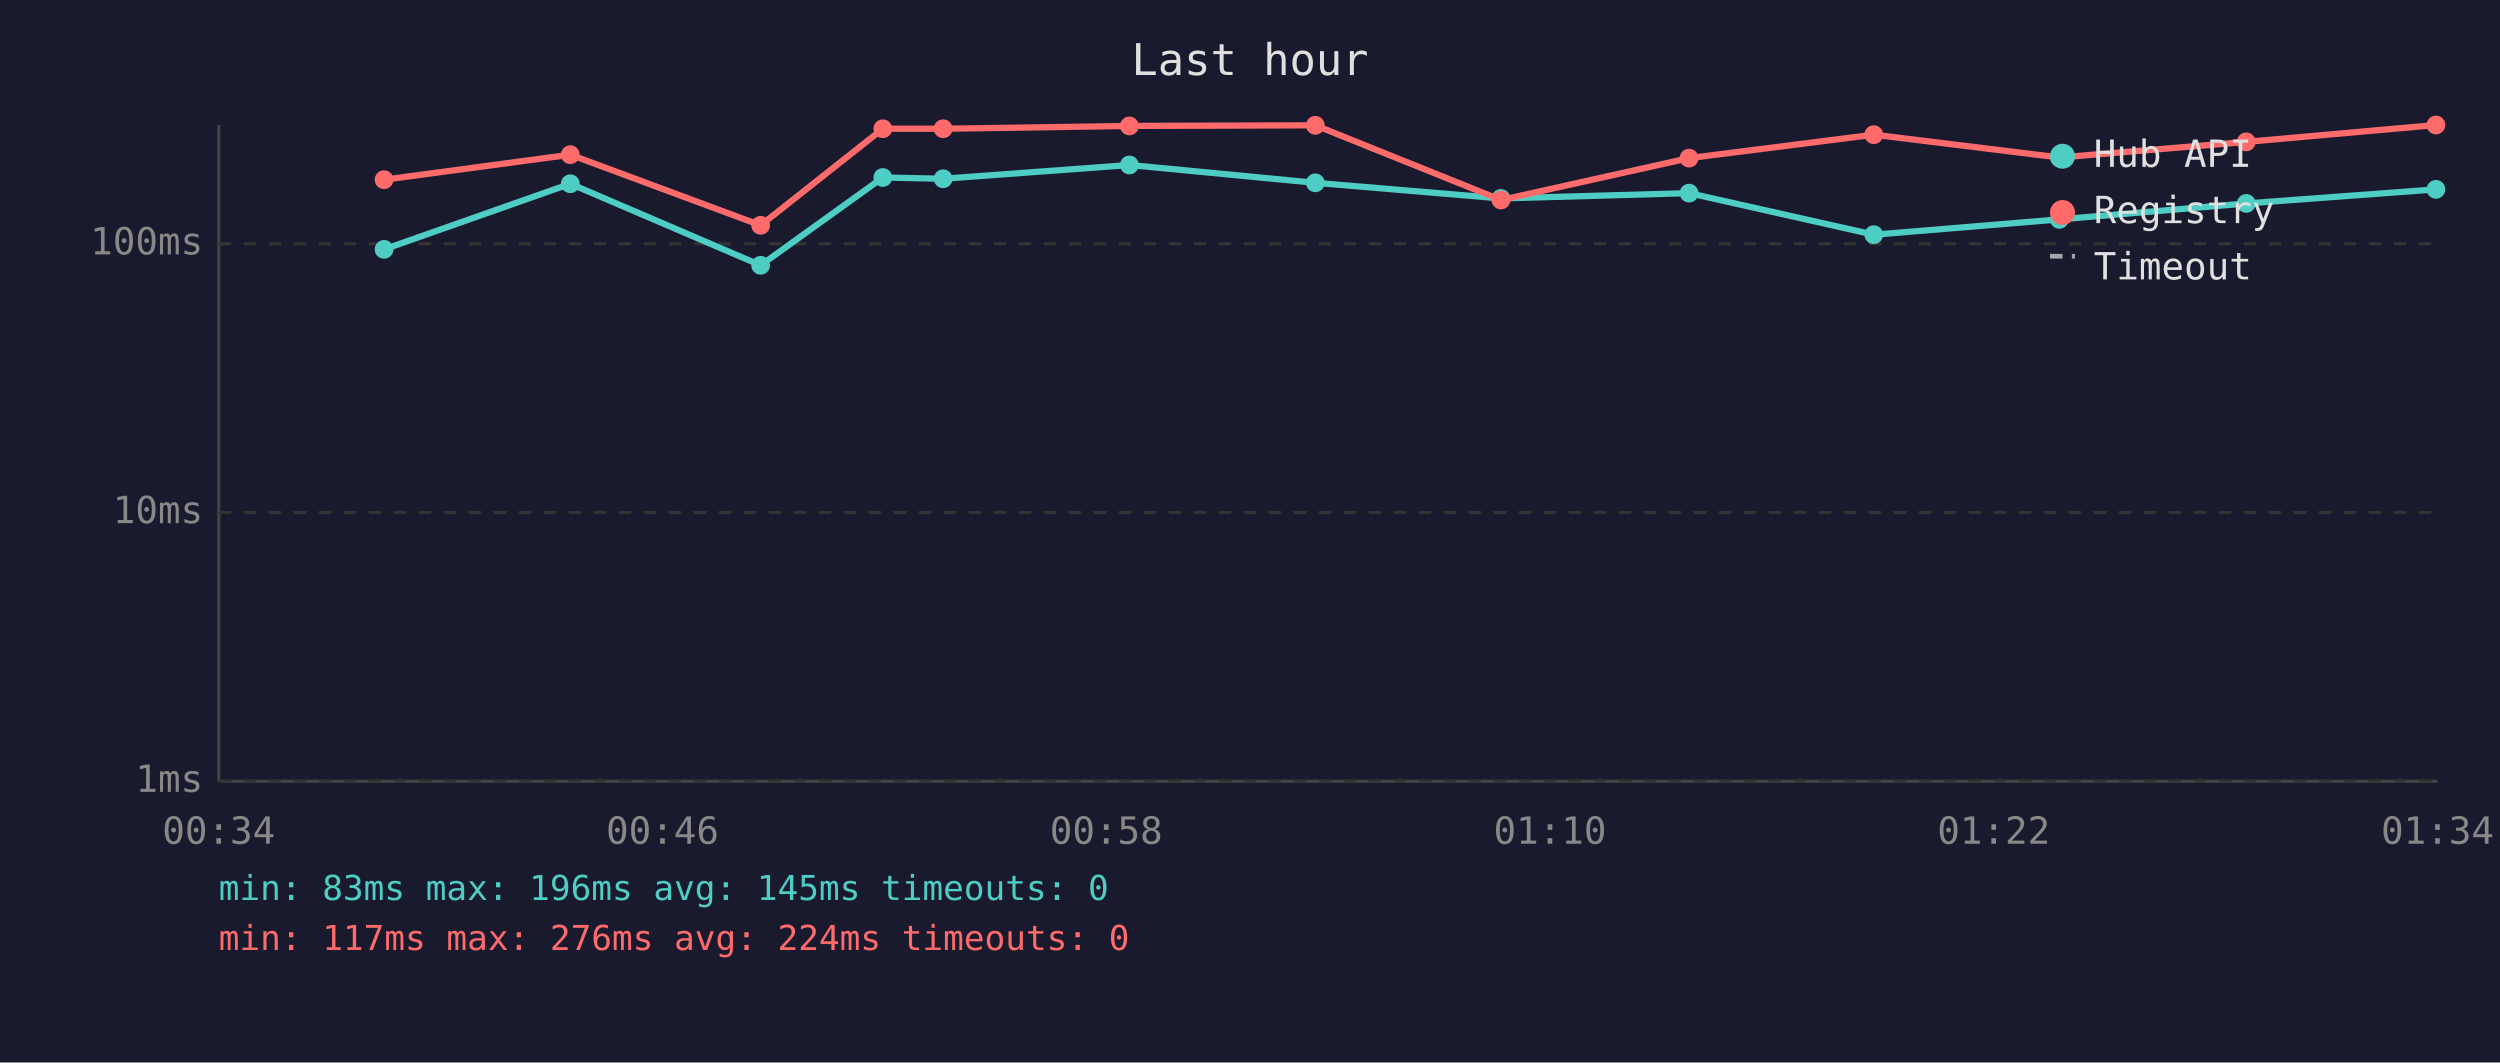
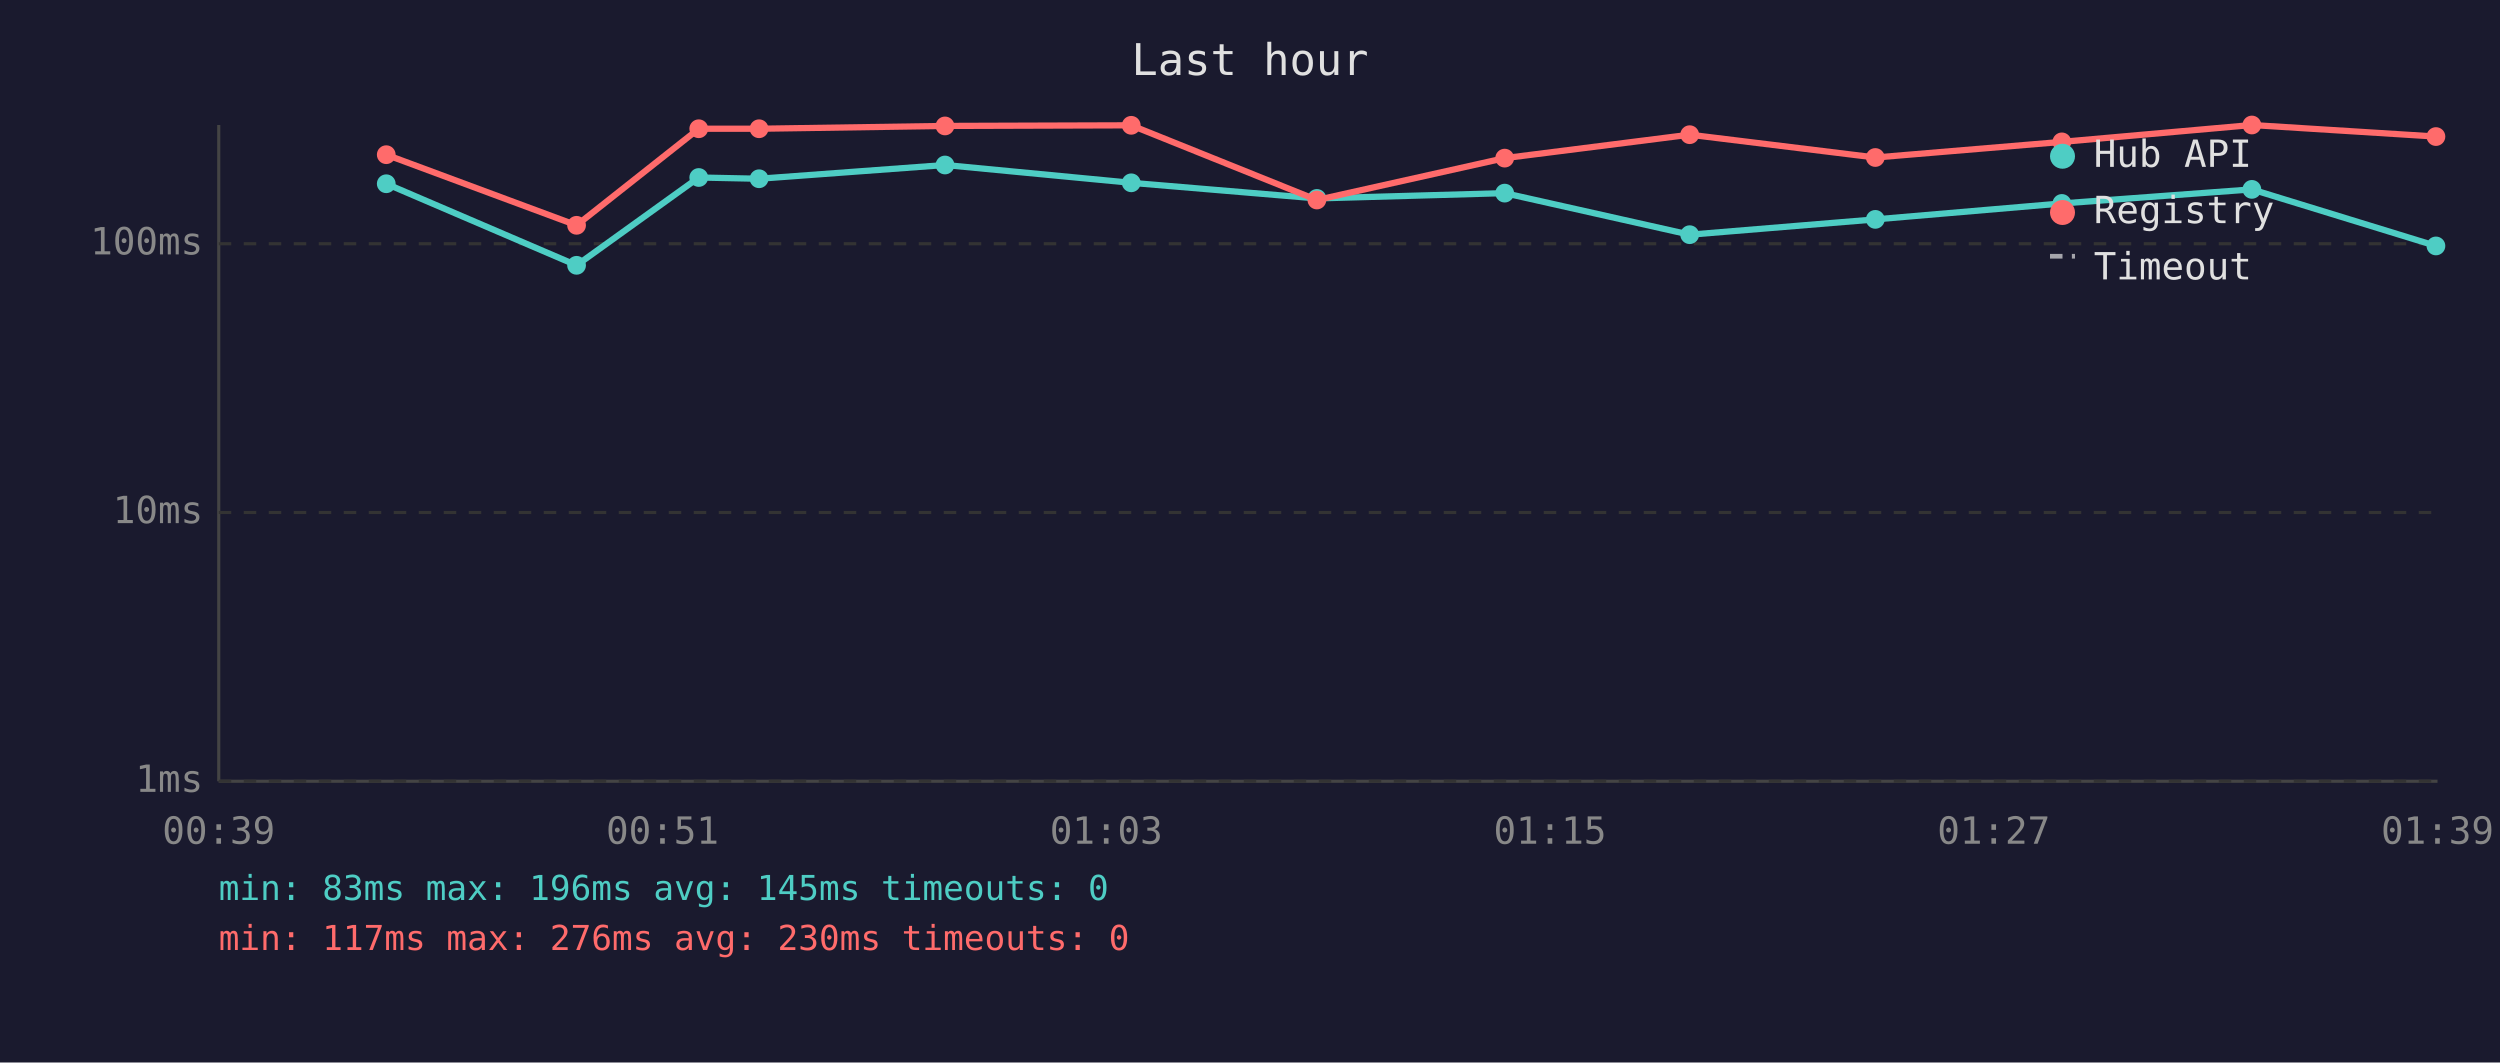
<svg xmlns="http://www.w3.org/2000/svg" viewBox="0 0 800 340" font-family="monospace" font-size="12">
  <rect width="800" height="340" fill="#1a1a2e" />
  <text x="400" y="24" fill="#e0e0e0" font-size="14" text-anchor="middle">Last hour</text>
  <line x1="70" y1="40" x2="70" y2="250" stroke="#444" stroke-width="1" />
  <line x1="70" y1="250" x2="780" y2="250" stroke="#444" stroke-width="1" />
  <line x1="70" y1="250" x2="780" y2="250" stroke="#333" stroke-width="1" stroke-dasharray="4" />
  <text x="65" y="250" fill="#888" text-anchor="end" dominant-baseline="middle">1ms</text>
  <line x1="70" y1="164" x2="780" y2="164" stroke="#333" stroke-width="1" stroke-dasharray="4" />
  <text x="65" y="164" fill="#888" text-anchor="end" dominant-baseline="middle">10ms</text>
  <line x1="70" y1="78" x2="780" y2="78" stroke="#333" stroke-width="1" stroke-dasharray="4" />
  <text x="65" y="78" fill="#888" text-anchor="end" dominant-baseline="middle">100ms</text>
-   <text x="70" y="270" fill="#888" text-anchor="middle">00:34</text>
-   <text x="212" y="270" fill="#888" text-anchor="middle">00:46</text>
-   <text x="354" y="270" fill="#888" text-anchor="middle">00:58</text>
-   <text x="496" y="270" fill="#888" text-anchor="middle">01:10</text>
-   <text x="638" y="270" fill="#888" text-anchor="middle">01:22</text>
-   <text x="780" y="270" fill="#888" text-anchor="middle">01:34</text>
-   <polyline points="122.9,79.8 182.5,58.8 243.4,84.9 282.5,56.8 301.8,57.2 361.4,52.8 420.9,58.5 480.3,63.5 540.5,61.8 599.6,75.1 659.0,70.2 718.8,65.1 779.5,60.6" fill="none" stroke="#4ecdc4" stroke-width="2" opacity="1" />
-   <circle cx="122.9" cy="79.8" r="3" fill="#4ecdc4" />
-   <circle cx="182.5" cy="58.8" r="3" fill="#4ecdc4" />
-   <circle cx="243.4" cy="84.9" r="3" fill="#4ecdc4" />
-   <circle cx="282.5" cy="56.8" r="3" fill="#4ecdc4" />
-   <circle cx="301.8" cy="57.2" r="3" fill="#4ecdc4" />
-   <circle cx="361.4" cy="52.8" r="3" fill="#4ecdc4" />
-   <circle cx="420.9" cy="58.5" r="3" fill="#4ecdc4" />
-   <circle cx="480.3" cy="63.5" r="3" fill="#4ecdc4" />
-   <circle cx="540.5" cy="61.8" r="3" fill="#4ecdc4" />
-   <circle cx="599.6" cy="75.1" r="3" fill="#4ecdc4" />
-   <circle cx="659.0" cy="70.2" r="3" fill="#4ecdc4" />
-   <circle cx="718.8" cy="65.1" r="3" fill="#4ecdc4" />
-   <circle cx="779.5" cy="60.6" r="3" fill="#4ecdc4" />
-   <polyline points="122.9,57.5 182.5,49.5 243.4,72.1 282.5,41.2 301.8,41.2 361.4,40.3 420.9,40.1 480.3,64.0 540.5,50.6 599.6,43.1 659.0,50.4 718.8,45.4 779.5,40.0" fill="none" stroke="#ff6b6b" stroke-width="2" opacity="1" />
-   <circle cx="122.9" cy="57.5" r="3" fill="#ff6b6b" />
-   <circle cx="182.5" cy="49.5" r="3" fill="#ff6b6b" />
-   <circle cx="243.4" cy="72.1" r="3" fill="#ff6b6b" />
-   <circle cx="282.5" cy="41.2" r="3" fill="#ff6b6b" />
-   <circle cx="301.8" cy="41.2" r="3" fill="#ff6b6b" />
-   <circle cx="361.4" cy="40.3" r="3" fill="#ff6b6b" />
-   <circle cx="420.9" cy="40.1" r="3" fill="#ff6b6b" />
-   <circle cx="480.3" cy="64.0" r="3" fill="#ff6b6b" />
-   <circle cx="540.5" cy="50.6" r="3" fill="#ff6b6b" />
-   <circle cx="599.6" cy="43.1" r="3" fill="#ff6b6b" />
-   <circle cx="659.0" cy="50.4" r="3" fill="#ff6b6b" />
-   <circle cx="718.8" cy="45.4" r="3" fill="#ff6b6b" />
-   <circle cx="779.5" cy="40.0" r="3" fill="#ff6b6b" />
+   <text x="70" y="270" fill="#888" text-anchor="middle">00:39</text>
+   <text x="212" y="270" fill="#888" text-anchor="middle">00:51</text>
+   <text x="354" y="270" fill="#888" text-anchor="middle">01:03</text>
+   <text x="496" y="270" fill="#888" text-anchor="middle">01:15</text>
+   <text x="638" y="270" fill="#888" text-anchor="middle">01:27</text>
+   <text x="780" y="270" fill="#888" text-anchor="middle">01:39</text>
+   <polyline points="123.6,58.8 184.5,84.9 223.6,56.8 242.9,57.2 302.4,52.8 362.0,58.5 421.4,63.5 481.5,61.8 540.7,75.1 600.1,70.2 659.8,65.1 720.6,60.6 779.5,78.7" fill="none" stroke="#4ecdc4" stroke-width="2" opacity="1" />
+   <circle cx="123.6" cy="58.8" r="3" fill="#4ecdc4" />
+   <circle cx="184.5" cy="84.9" r="3" fill="#4ecdc4" />
+   <circle cx="223.6" cy="56.8" r="3" fill="#4ecdc4" />
+   <circle cx="242.9" cy="57.2" r="3" fill="#4ecdc4" />
+   <circle cx="302.4" cy="52.8" r="3" fill="#4ecdc4" />
+   <circle cx="362.0" cy="58.5" r="3" fill="#4ecdc4" />
+   <circle cx="421.4" cy="63.5" r="3" fill="#4ecdc4" />
+   <circle cx="481.5" cy="61.8" r="3" fill="#4ecdc4" />
+   <circle cx="540.7" cy="75.1" r="3" fill="#4ecdc4" />
+   <circle cx="600.1" cy="70.2" r="3" fill="#4ecdc4" />
+   <circle cx="659.8" cy="65.1" r="3" fill="#4ecdc4" />
+   <circle cx="720.6" cy="60.6" r="3" fill="#4ecdc4" />
+   <circle cx="779.5" cy="78.7" r="3" fill="#4ecdc4" />
+   <polyline points="123.6,49.5 184.5,72.1 223.6,41.2 242.9,41.2 302.4,40.3 362.0,40.1 421.4,64.0 481.5,50.6 540.7,43.1 600.1,50.4 659.8,45.4 720.6,40.0 779.5,43.7" fill="none" stroke="#ff6b6b" stroke-width="2" opacity="1" />
+   <circle cx="123.6" cy="49.5" r="3" fill="#ff6b6b" />
+   <circle cx="184.5" cy="72.1" r="3" fill="#ff6b6b" />
+   <circle cx="223.6" cy="41.2" r="3" fill="#ff6b6b" />
+   <circle cx="242.9" cy="41.2" r="3" fill="#ff6b6b" />
+   <circle cx="302.4" cy="40.3" r="3" fill="#ff6b6b" />
+   <circle cx="362.0" cy="40.1" r="3" fill="#ff6b6b" />
+   <circle cx="421.4" cy="64.0" r="3" fill="#ff6b6b" />
+   <circle cx="481.5" cy="50.6" r="3" fill="#ff6b6b" />
+   <circle cx="540.7" cy="43.1" r="3" fill="#ff6b6b" />
+   <circle cx="600.1" cy="50.4" r="3" fill="#ff6b6b" />
+   <circle cx="659.8" cy="45.4" r="3" fill="#ff6b6b" />
+   <circle cx="720.6" cy="40.0" r="3" fill="#ff6b6b" />
+   <circle cx="779.5" cy="43.7" r="3" fill="#ff6b6b" />
  <circle cx="660" cy="50" r="4" fill="#4ecdc4" />
  <text x="670" y="50" fill="#e0e0e0" dominant-baseline="middle">Hub API</text>
  <circle cx="660" cy="68" r="4" fill="#ff6b6b" />
  <text x="670" y="68" fill="#e0e0e0" dominant-baseline="middle">Registry</text>
  <line x1="656" y1="82" x2="664" y2="82" stroke="#e0e0e0" stroke-width="1.5" stroke-dasharray="4,3" opacity="0.7" />
  <text x="670" y="86" fill="#e0e0e0" dominant-baseline="middle">Timeout</text>
  <text x="70" y="288" fill="#4ecdc4" font-size="11">min: 83ms  max: 196ms  avg: 145ms  timeouts: 0</text>
-   <text x="70" y="304" fill="#ff6b6b" font-size="11">min: 117ms  max: 276ms  avg: 224ms  timeouts: 0</text>
+   <text x="70" y="304" fill="#ff6b6b" font-size="11">min: 117ms  max: 276ms  avg: 230ms  timeouts: 0</text>
</svg>
